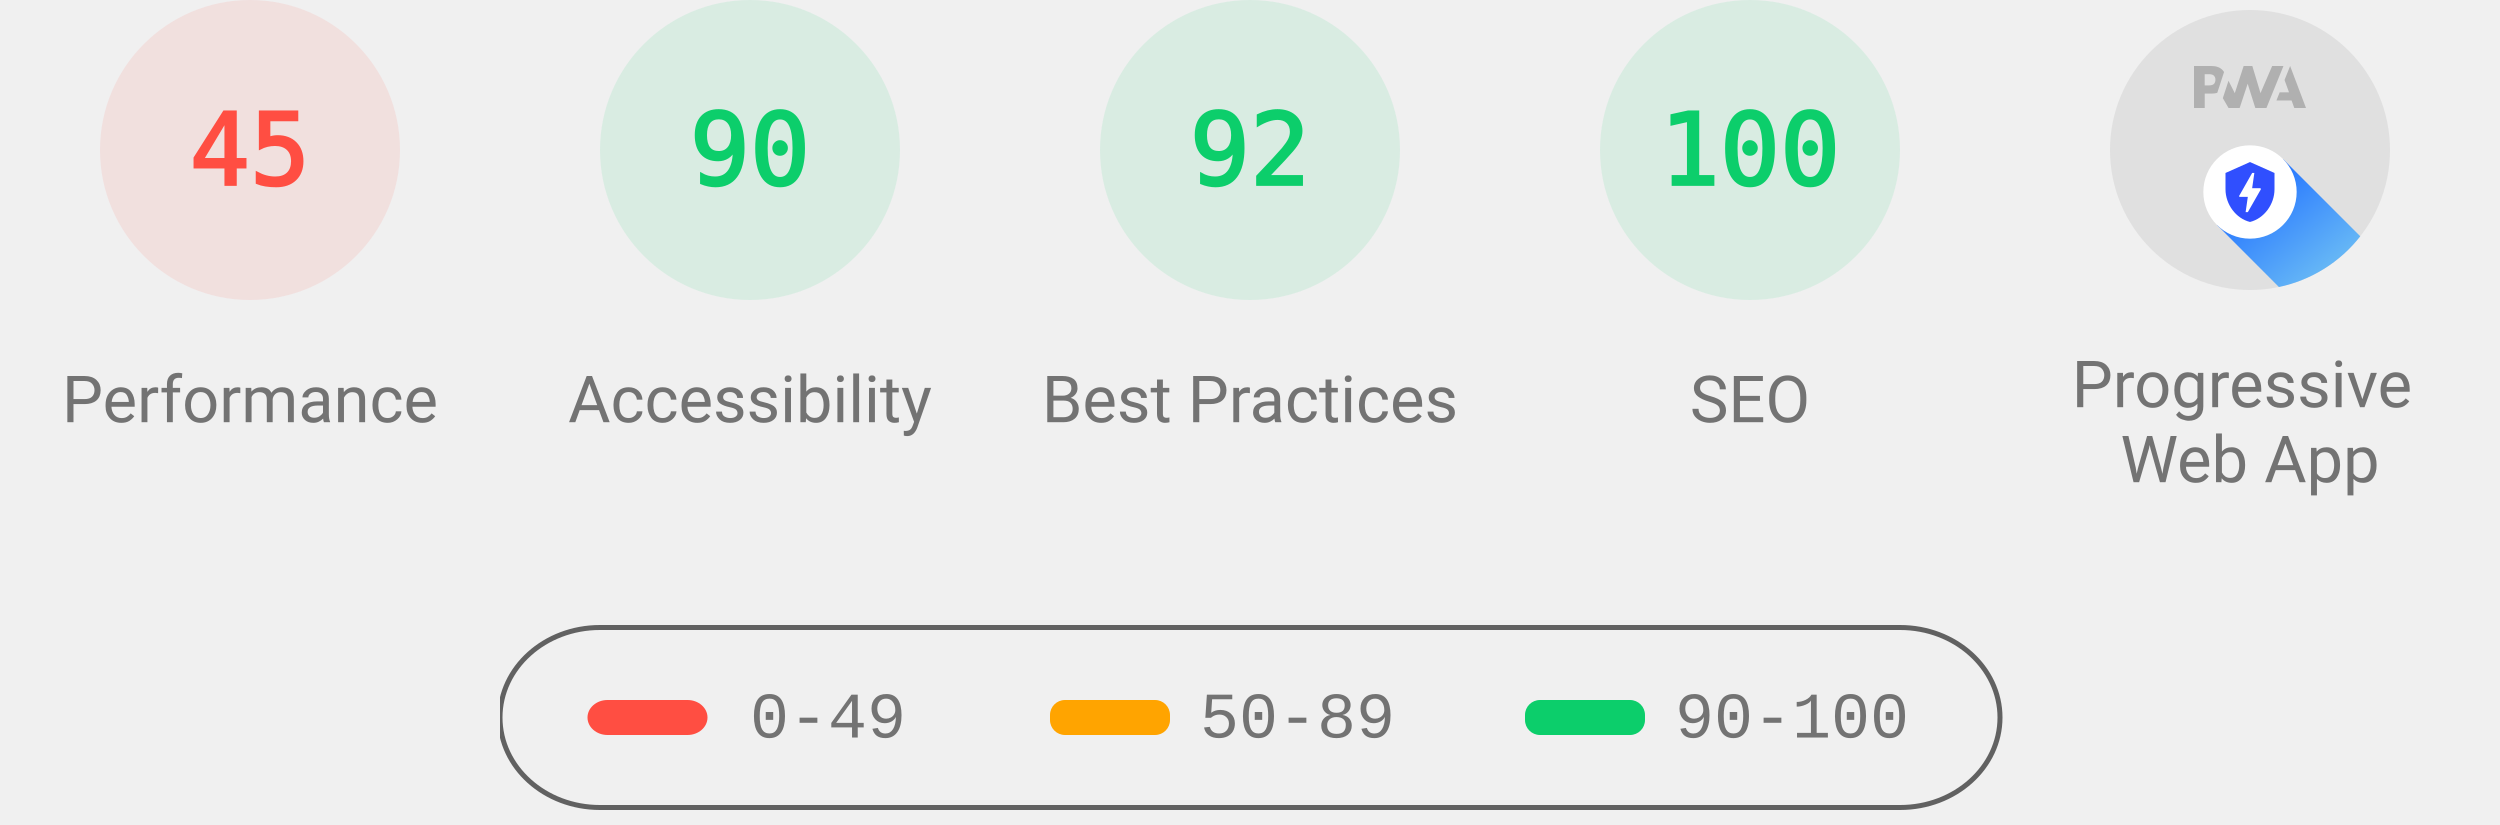
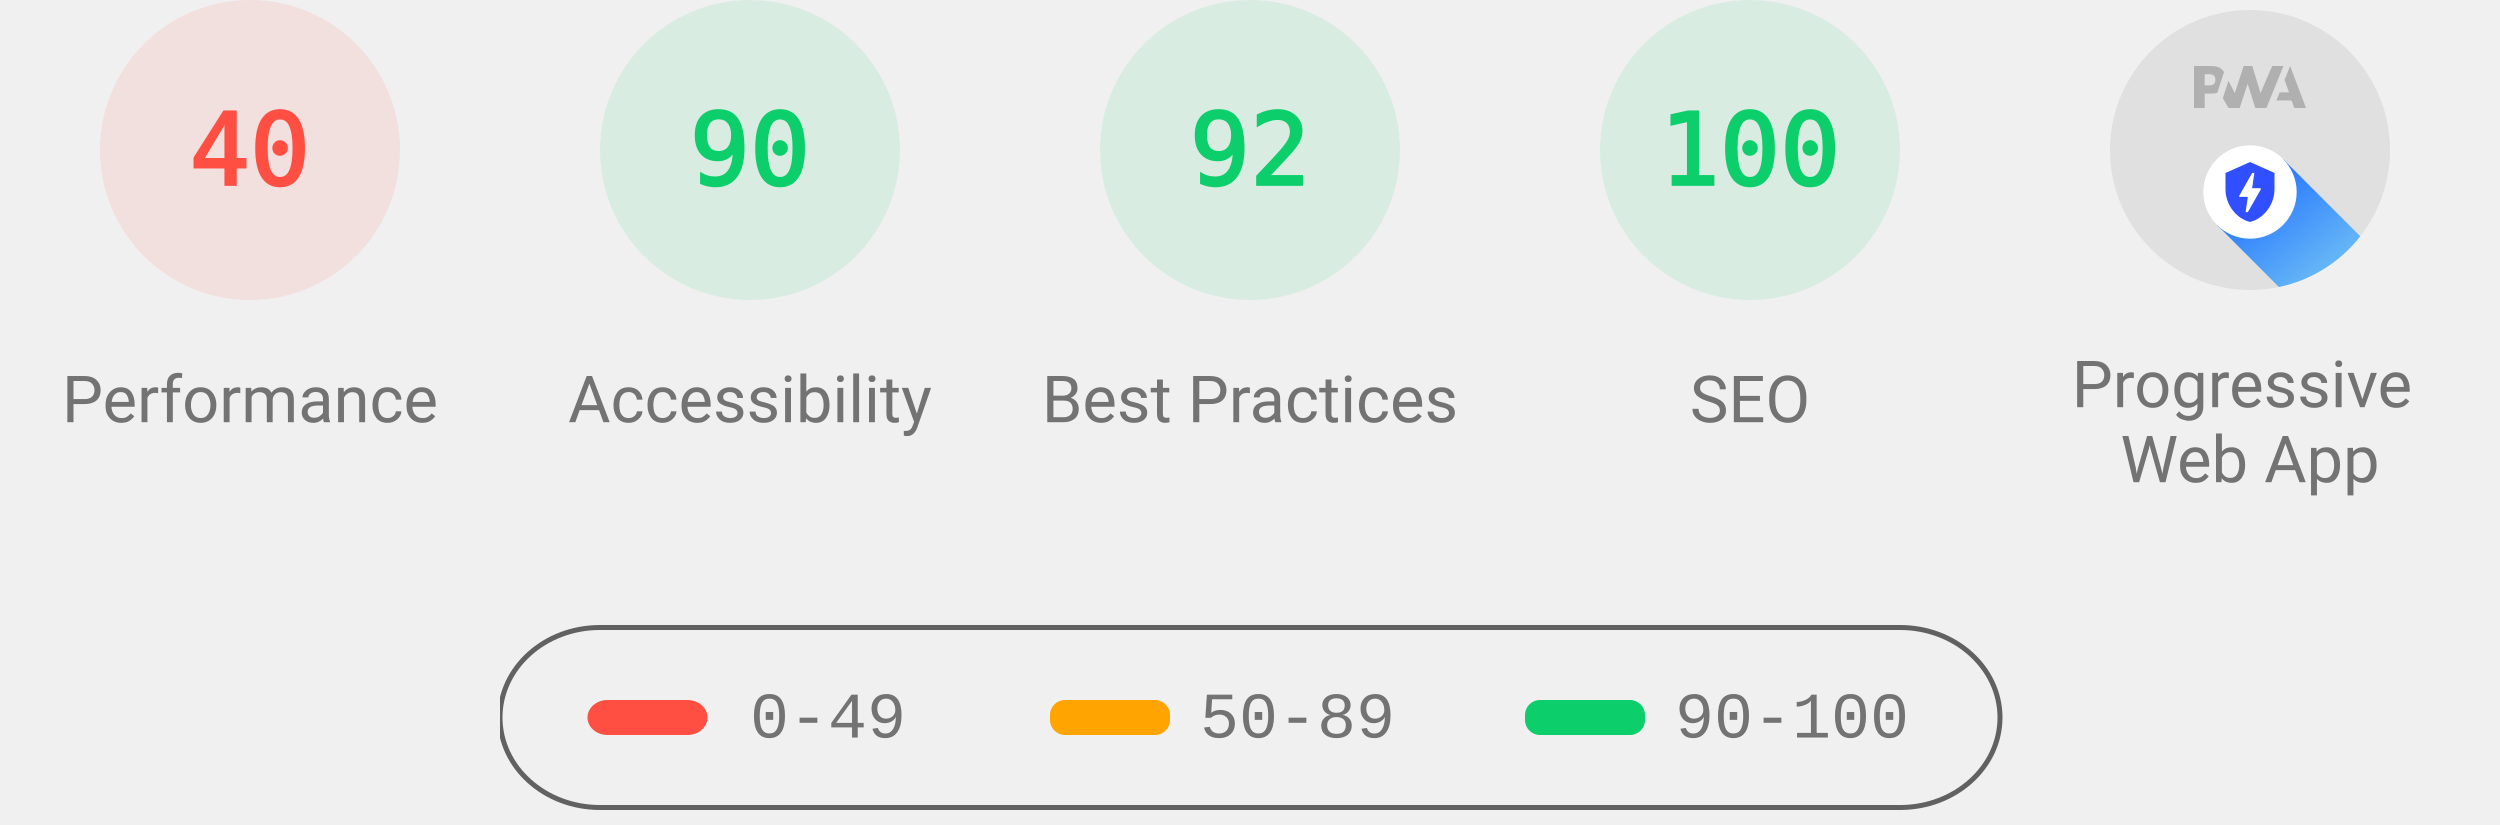
<svg xmlns="http://www.w3.org/2000/svg" class="theme--agnostic" fill="none" width="1000" height="330">
  <style>
			.gauge-base {
				opacity: 0.1
			}

			.gauge-arc {
				fill: none;
				animation-delay: 250ms;
				stroke-linecap: round;
				transform: rotate(-90deg);
				transform-origin: 100px 60px;
				animation: load-gauge 1s ease forwards
			}

			.guage-text {
				font-size: 40px;
				font-family: monospace;
				text-align: center
			}

			.guage-red {
				color: #ff4e42;
				fill: #ff4e42;
				stroke: #ff4e42
			}
			.guage-orange {
				color: #ffa400;
				fill: #ffa400;
				stroke: #ffa400
			}
			.guage-green {
				color: #0cce6b;
				fill: #0cce6b;
				stroke: #0cce6b
			}
			.theme--agnostic .guage-undefined {
				color: #5c5c5c;
				fill: #5c5c5c;
				stroke: #5c5c5c
			}
			.theme--light .guage-undefined {
				color: #1e1e1e;
				fill: #1e1e1e;
				stroke: #1e1e1e
			}
			.theme--dark .guage-undefined {
				color: #f5f5f5;
				fill: #f5f5f5;
				stroke: #f5f5f5
			}

			.guage-title {
				stroke: none;
				font-size: 26px;
				line-height: 26px;
				font-family: Roboto, Halvetica, Arial, sans-serif
			}
			.metric.guage-title {
				font-family: 'Courier New', Courier, monospace
			}
			.theme--agnostic .guage-title {
				color: #737373;
				fill: #737373
			}
			.theme--light .guage-title {
				color: #212121;
				fill: #212121
			}
			.theme--dark .guage-title {
				color: #f5f5f5;
				fill: #f5f5f5
			}

			@keyframes load-gauge {
				from {
					stroke-dasharray: 0 352.858
				}
			}
			.lh-gauge--pwa__disc {
				fill: #e0e0e0
			}
			.lh-gauge--pwa__logo {
				position: relative;
				fill: #b0b0b0
			}
			.lh-gauge--pwa__invisible {
				display: none
			}
			.lh-gauge--pwa__visible {
				display: inline
			}
			.guage-invisible {
				display: none
			}
			.lh-gauge--pwa__logo--primary-color {
				fill: #304ffe
			}
			.theme--agnostic .lh-gauge--pwa__logo--secondary-color {
				fill: #787878
			}
			.theme--light .lh-gauge--pwa__logo--secondary-color {
				fill: #3d3d3d
			}
			.theme--dark .lh-gauge--pwa__logo--secondary-color {
				fill: #d8b6b6
			}
			.theme--light #svg_2 {
				stroke: #00000022
			}
			.theme--agnostic #svg_2 {
				stroke: #616161
			}
			.theme--light #svg_2 {
				stroke: #00000022
			}
			.theme--dark #svg_2 {
				stroke: #f5f5f566
			}
		</style>
  <svg class="guage-div guage-perf guage-red" viewBox="0 0 200 200" width="200" height="200" x="0" y="0">
    <circle class="gauge-base" r="56" cx="100" cy="60" stroke-width="8" />
-     <circle class="gauge-arc guage-arc-1" r="56" cx="100" cy="60" stroke-width="8" style="stroke-dasharray: 158.336, 351.858;" />
-     <text class="guage-text" x="100px" y="60px" alignment-baseline="central" dominant-baseline="central" text-anchor="middle">45</text>
+     <circle class="gauge-arc guage-arc-1" r="56" cx="100" cy="60" stroke-width="8" style="stroke-dasharray: 140.743, 351.858;" />
+     <text class="guage-text" x="100px" y="60px" alignment-baseline="central" dominant-baseline="central" text-anchor="middle">40</text>
    <text class="guage-title" x="100px" y="160px" alignment-baseline="central" dominant-baseline="central" text-anchor="middle">Performance</text>
  </svg>,<svg class="guage-div guage-perf guage-green" viewBox="0 0 200 200" width="200" height="200" x="200" y="0">
    <circle class="gauge-base" r="56" cx="100" cy="60" stroke-width="8" />
    <circle class="gauge-arc guage-arc-1" r="56" cx="100" cy="60" stroke-width="8" style="stroke-dasharray: 316.672, 351.858;" />
    <text class="guage-text" x="100px" y="60px" alignment-baseline="central" dominant-baseline="central" text-anchor="middle">90</text>
    <text class="guage-title" x="100px" y="160px" alignment-baseline="central" dominant-baseline="central" text-anchor="middle">Accessibility</text>
  </svg>,<svg class="guage-div guage-perf guage-green" viewBox="0 0 200 200" width="200" height="200" x="400" y="0">
    <circle class="gauge-base" r="56" cx="100" cy="60" stroke-width="8" />
    <circle class="gauge-arc guage-arc-1" r="56" cx="100" cy="60" stroke-width="8" style="stroke-dasharray: 323.709, 351.858;" />
    <text class="guage-text" x="100px" y="60px" alignment-baseline="central" dominant-baseline="central" text-anchor="middle">92</text>
    <text class="guage-title" x="100px" y="160px" alignment-baseline="central" dominant-baseline="central" text-anchor="middle">Best Practices</text>
  </svg>,<svg class="guage-div guage-perf guage-green" viewBox="0 0 200 200" width="200" height="200" x="600" y="0">
    <circle class="gauge-base" r="56" cx="100" cy="60" stroke-width="8" />
    <circle class="gauge-arc guage-arc-1" r="56" cx="100" cy="60" stroke-width="8" style="stroke-dasharray: 351.858, 351.858;" />
    <text class="guage-text" x="100px" y="60px" alignment-baseline="central" dominant-baseline="central" text-anchor="middle">100</text>
    <text class="guage-title" x="100px" y="160px" alignment-baseline="central" dominant-baseline="central" text-anchor="middle">SEO</text>
  </svg>,<svg class="guage-div guage-pwa" viewBox="0 0 200 200" width="200" height="200" x="800" y="0">
    <svg viewBox="0 0 60 60" width="112" height="112" x="44" y="4">
      <defs>
        <linearGradient id="lh-gauge--pwa__check-circle__gradient-0" x1="50%" y1="0%" x2="50%" y2="100%">
          <stop stop-color="#00C852" offset="0%" />
          <stop stop-color="#009688" offset="100%" />
        </linearGradient>
        <linearGradient id="lh-gauge--pwa__installable__shadow-gradient-0" x1="76.056%" x2="24.111%" y1="82.995%" y2="24.735%">
          <stop stop-color="#A5D6A7" offset="0%" />
          <stop stop-color="#80CBC4" offset="100%" />
        </linearGradient>
        <linearGradient id="lh-gauge--pwa__fast-reliable__shadow-gradient-0" x1="76.056%" y1="82.995%" x2="25.678%" y2="26.493%">
          <stop stop-color="#64B5F6" offset="0%" />
          <stop stop-color="#2979FF" offset="100%" />
        </linearGradient>
        <g id="lh-gauge--pwa__fast-reliable-badge-0">
          <circle fill="#FFFFFF" cx="10" cy="10" r="10" />
          <path fill="#304FFE" d="M10 3.58l5.25 2.34v3.5c0 3.23-2.24 6.26-5.25 7-3.01-.74-5.25-3.77-5.25-7v-3.5L10 3.58zm-.47 10.74l2.76-4.83.03-.07c.04-.08 0-.24-.22-.24h-1.64l.47-3.26h-.47l-2.7 4.77c-.02.01.05-.1-.04.05-.09.16-.1.31.18.31h1.63l-.47 3.27h.47z" />
        </g>
        <g id="lh-gauge--pwa__installable-badge-0">
          <circle fill="#FFFFFF" cx="10" cy="10" r="10" />
          <path fill="#009688" d="M10 4.167A5.835 5.835 0 0 0 4.167 10 5.835 5.835 0 0 0 10 15.833 5.835 5.835 0 0 0 15.833 10 5.835 5.835 0 0 0 10 4.167zm2.917 6.416h-2.334v2.334H9.417v-2.334H7.083V9.417h2.334V7.083h1.166v2.334h2.334v1.166z" />
        </g>
      </defs>
      <g stroke="none" fill-rule="nonzero">
        <circle class="lh-gauge--pwa__disc" cx="30" cy="30" r="30" />
        <g class="lh-gauge--pwa__logo">
          <path d="M35.66 19.39l.7-1.75h2L37.4 15 38.6 12l3.4 9h-2.51l-.58-1.61z" />
          <path d="M33.52 21l3.65-9h-2.42l-2.5 5.82L30.5 12h-1.86l-1.9 5.82-1.35-2.65-1.21 3.72L25.4 21h2.38l1.72-5.2 1.64 5.2z" />
          <path fill-rule="nonzero" d="M20.3 17.91h1.48c.45 0 .85-.05 1.2-.15l.39-1.18 1.07-3.3a2.64 2.64 0 0 0-.28-.37c-.55-.6-1.36-.91-2.42-.91H18v9h2.3V17.9zm1.96-3.84c.22.22.33.5.33.87 0 .36-.1.65-.29.87-.2.23-.59.35-1.15.35h-.86v-2.41h.87c.52 0 .89.1 1.1.32z" />
        </g>
        <rect class="lh-gauge--pwa__component lh-gauge--pwa__na-line lh-gauge--pwa__invisible" fill="#FFFFFF" x="20" y="32" width="20" height="4" rx="2" />
        <g class="lh-gauge--pwa__component lh-gauge--pwa__fast-reliable-badge lh-gauge--pwa__visible" transform="translate(20, 29)">
          <path fill="url(#lh-gauge--pwa__fast-reliable__shadow-gradient-0)" d="M33.63 19.49A30 30 0 0 1 16.2 30.36L3 17.14 17.14 3l16.49 16.49z" />
          <use href="#lh-gauge--pwa__fast-reliable-badge-0" />
        </g>
        <g class="lh-gauge--pwa__component lh-gauge--pwa__installable-badge lh-gauge--pwa__invisible" transform="translate(20, 29)">
          <path fill="url(#lh-gauge--pwa__installable__shadow-gradient-0)" d="M33.629 19.487c-4.272 5.453-10.391 9.39-17.415 10.869L3 17.142 17.142 3 33.63 19.487z" />
          <use href="#lh-gauge--pwa__installable-badge-0" />
        </g>
        <g class="lh-gauge--pwa__component lh-gauge--pwa__fast-reliable-installable-badges lh-gauge--pwa__invisible">
          <g transform="translate(8, 29)">
            <path fill="url(#lh-gauge--pwa__fast-reliable__shadow-gradient-0)" d="M16.321 30.463L3 17.143 17.142 3l22.365 22.365A29.864 29.864 0 0 1 22 31c-1.942 0-3.84-.184-5.679-.537z" />
            <use href="#lh-gauge--pwa__fast-reliable-badge-0" />
          </g>
          <g transform="translate(32, 29)">
            <path fill="url(#lh-gauge--pwa__installable__shadow-gradient-0)" d="M25.982 11.84a30.107 30.107 0 0 1-13.08 15.203L3 17.143 17.142 3l8.84 8.84z" />
            <use href="#lh-gauge--pwa__installable-badge-0" />
          </g>
        </g>
        <g class="lh-gauge--pwa__component lh-gauge--pwa__check-circle lh-gauge--pwa__invisible" transform="translate(18, 28)">
          <circle fill="#FFFFFF" cx="12" cy="12" r="12" />
          <path fill="url(#lh-gauge--pwa__check-circle__gradient-0)" d="M12 2a10 10 0 1 0 0 20 10 10 0 0 0 0-20zm-2 15l-5-5 1.41-1.41L10 14.17l7.59-7.59L19 8l-9 9z" />
        </g>
      </g>
    </svg>
    <text class="guage-title" y="160px" alignment-baseline="central" dominant-baseline="central" text-anchor="middle">
      <tspan x="100px" dy="-6px">Progressive</tspan>
      <tspan x="100px" dy="30px">Web App</tspan>
    </text>
  </svg>
  <svg width="604" height="76" x="200" y="250">
    <g>
      <rect fill="none" id="canvas_background" height="80" width="604" y="-1" x="-1" />
      <g display="none" overflow="visible" y="0" x="0" height="100%" width="100%" id="canvasGrid">
        <rect fill="url(#gridpattern)" stroke-width="0" y="0" x="0" height="100%" width="100%" />
      </g>
    </g>
    <g>
      <rect fill-opacity="0" stroke-width="2" rx="40" id="svg_2" height="72" width="600" y="1" x="0" fill="#000000" />
      <rect stroke="#000" rx="8" id="svg_3" height="14" width="48" y="30" x="35" stroke-opacity="null" stroke-width="0" fill="#ff4e42" />
      <rect stroke="#000" rx="6" id="svg_4" height="14" width="48" y="30" x="220" stroke-opacity="null" stroke-width="0" fill="#ffa400" />
      <rect stroke="#000" rx="6" id="svg_5" height="14" width="48" y="30" x="410" stroke-opacity="null" stroke-width="0" fill="#0cce6b" />
      <text class="metric guage-title" xml:space="preserve" text-anchor="start" font-size="26" id="svg_6" y="45" x="100" stroke-opacity="null" stroke-width="0" stroke="#000">0-49</text>
      <text class="metric guage-title" xml:space="preserve" text-anchor="start" font-size="26" id="svg_7" y="45" x="280" stroke-opacity="null" stroke-width="0" stroke="#000">50-89</text>
      <text class="metric guage-title" xml:space="preserve" text-anchor="start" font-size="26" id="svg_8" y="45" x="470" stroke-opacity="null" stroke-width="0" stroke="#000">90-100</text>
    </g>
  </svg>
</svg>
